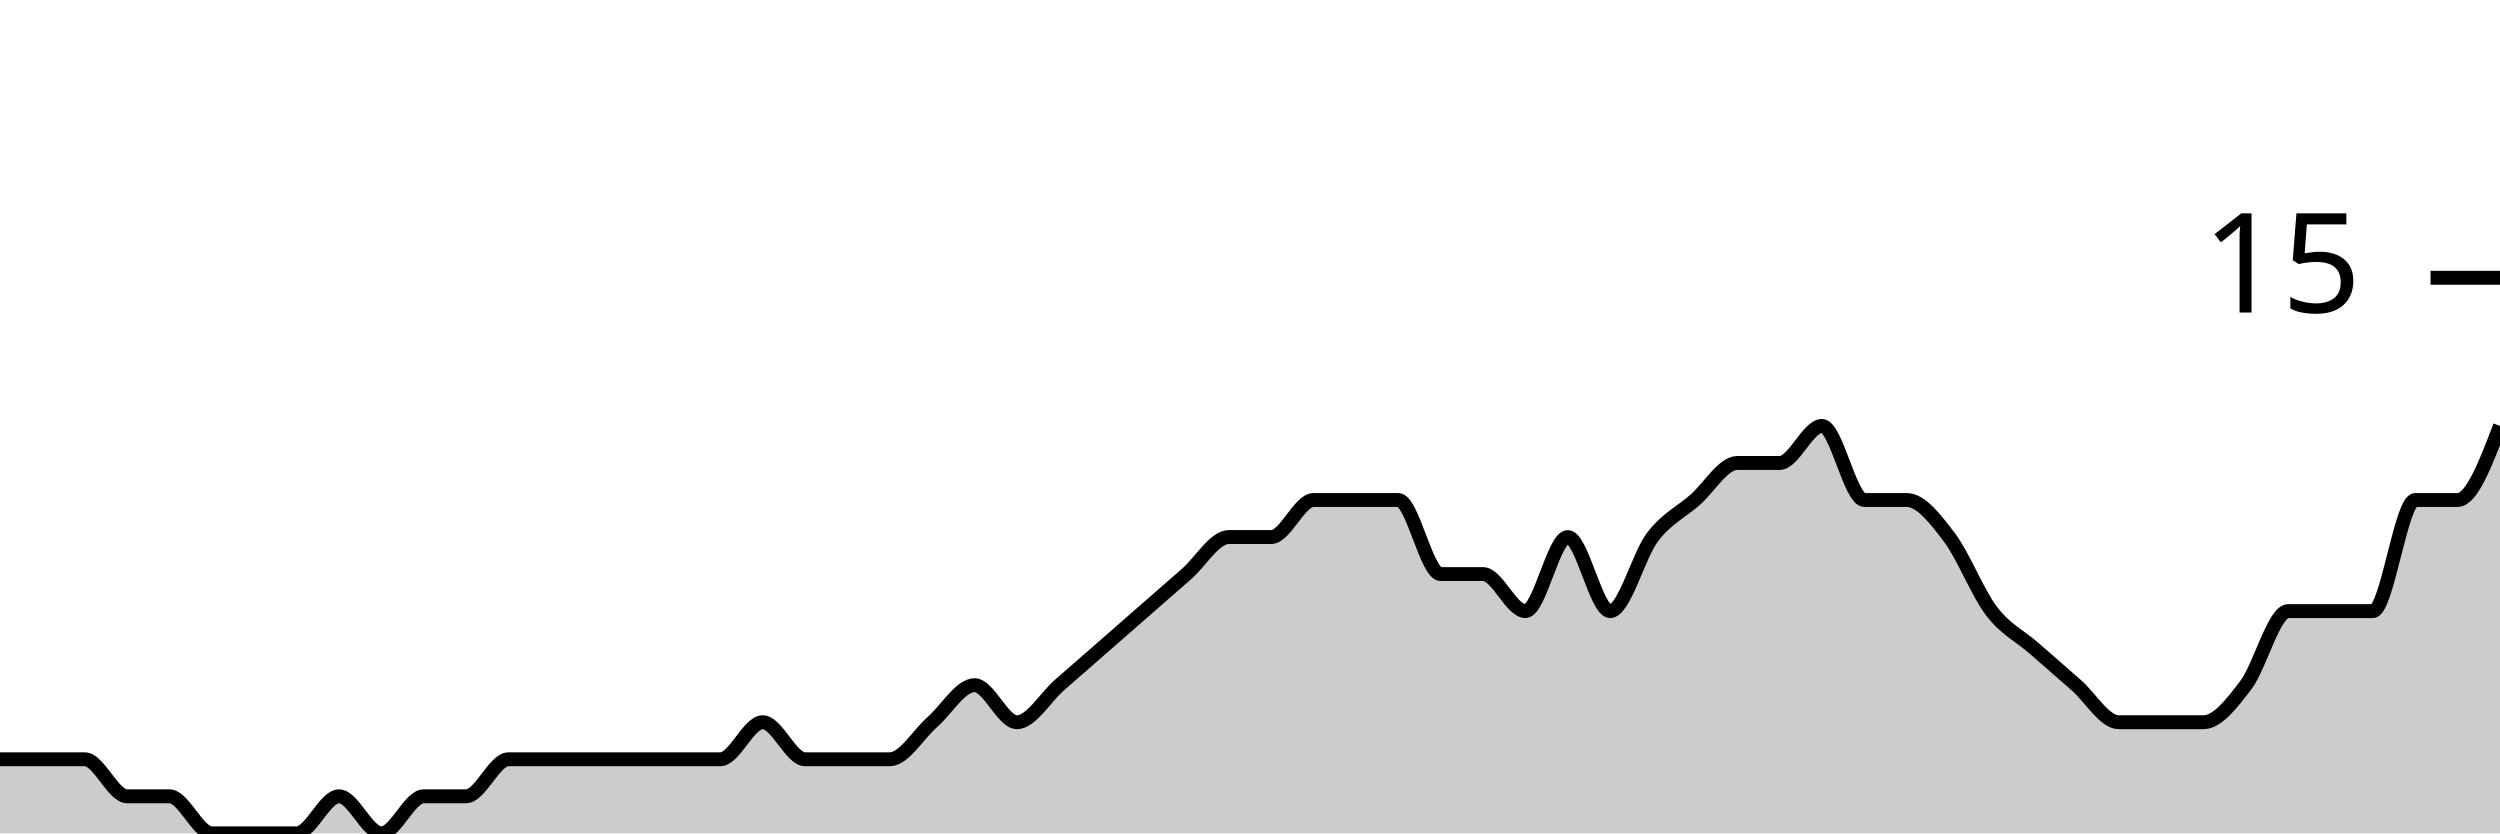
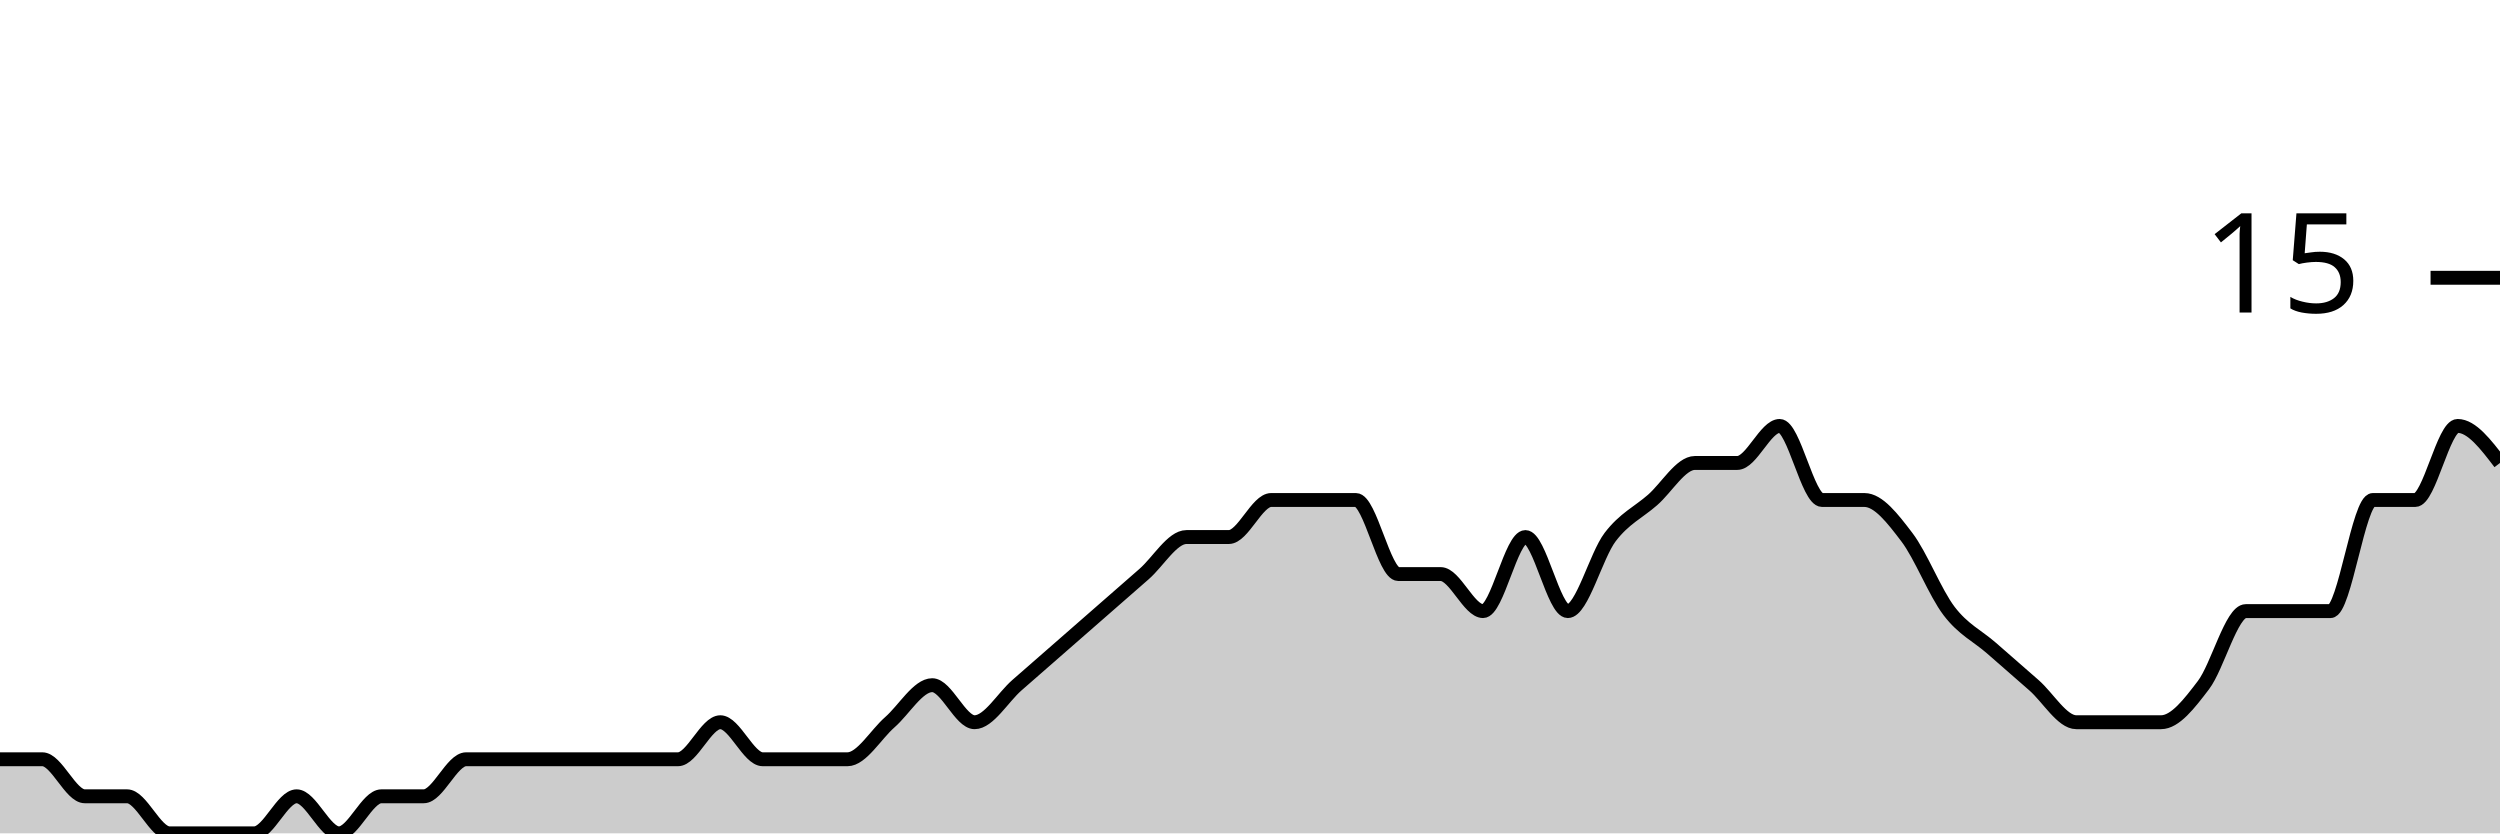
<svg xmlns="http://www.w3.org/2000/svg" viewBox="0 0 180 60">
  <g transform="translate(0,20)">
-     <path class="area" fill="rgba(0, 0, 0, 0.2)" d="M0,34.667C1.017,34.667,2.034,34.667,3.051,34.667C4.068,34.667,5.085,34.667,6.102,34.667C7.119,34.667,8.136,37.333,9.153,37.333C10.169,37.333,11.186,37.333,12.203,37.333C13.22,37.333,14.237,40,15.254,40C16.271,40,17.288,40,18.305,40C19.322,40,20.339,40,21.356,40C22.373,40,23.39,37.333,24.407,37.333C25.424,37.333,26.441,40,27.458,40C28.475,40,29.492,37.333,30.508,37.333C31.525,37.333,32.542,37.333,33.559,37.333C34.576,37.333,35.593,34.667,36.61,34.667C37.627,34.667,38.644,34.667,39.661,34.667C40.678,34.667,41.695,34.667,42.712,34.667C43.729,34.667,44.746,34.667,45.763,34.667C46.78,34.667,47.797,34.667,48.814,34.667C49.831,34.667,50.847,34.667,51.864,34.667C52.881,34.667,53.898,32,54.915,32C55.932,32,56.949,34.667,57.966,34.667C58.983,34.667,60,34.667,61.017,34.667C62.034,34.667,63.051,34.667,64.068,34.667C65.085,34.667,66.102,32.889,67.119,32C68.136,31.111,69.153,29.333,70.169,29.333C71.186,29.333,72.203,32,73.22,32C74.237,32,75.254,30.222,76.271,29.333C77.288,28.444,78.305,27.556,79.322,26.667C80.339,25.778,81.356,24.889,82.373,24C83.39,23.111,84.407,22.222,85.424,21.333C86.441,20.444,87.458,18.667,88.475,18.667C89.492,18.667,90.508,18.667,91.525,18.667C92.542,18.667,93.559,16,94.576,16C95.593,16,96.61,16,97.627,16C98.644,16,99.661,16,100.678,16C101.695,16,102.712,21.333,103.729,21.333C104.746,21.333,105.763,21.333,106.78,21.333C107.797,21.333,108.814,24,109.831,24C110.847,24,111.864,18.667,112.881,18.667C113.898,18.667,114.915,24,115.932,24C116.949,24,117.966,20,118.983,18.667C120,17.333,121.017,16.889,122.034,16C123.051,15.111,124.068,13.333,125.085,13.333C126.102,13.333,127.119,13.333,128.136,13.333C129.153,13.333,130.169,10.667,131.186,10.667C132.203,10.667,133.22,16,134.237,16C135.254,16,136.271,16,137.288,16C138.305,16,139.322,17.333,140.339,18.667C141.356,20,142.373,22.667,143.39,24C144.407,25.333,145.424,25.778,146.441,26.667C147.458,27.556,148.475,28.444,149.492,29.333C150.508,30.222,151.525,32,152.542,32C153.559,32,154.576,32,155.593,32C156.61,32,157.627,32,158.644,32C159.661,32,160.678,30.667,161.695,29.333C162.712,28,163.729,24,164.746,24C165.763,24,166.78,24,167.797,24C168.814,24,169.831,24,170.847,24C171.864,24,172.881,16,173.898,16C174.915,16,175.932,16,176.949,16C177.966,16,178.983,13.333,180,10.667L180,40C178.983,40,177.966,40,176.949,40C175.932,40,174.915,40,173.898,40C172.881,40,171.864,40,170.847,40C169.831,40,168.814,40,167.797,40C166.78,40,165.763,40,164.746,40C163.729,40,162.712,40,161.695,40C160.678,40,159.661,40,158.644,40C157.627,40,156.61,40,155.593,40C154.576,40,153.559,40,152.542,40C151.525,40,150.508,40,149.492,40C148.475,40,147.458,40,146.441,40C145.424,40,144.407,40,143.39,40C142.373,40,141.356,40,140.339,40C139.322,40,138.305,40,137.288,40C136.271,40,135.254,40,134.237,40C133.22,40,132.203,40,131.186,40C130.169,40,129.153,40,128.136,40C127.119,40,126.102,40,125.085,40C124.068,40,123.051,40,122.034,40C121.017,40,120,40,118.983,40C117.966,40,116.949,40,115.932,40C114.915,40,113.898,40,112.881,40C111.864,40,110.847,40,109.831,40C108.814,40,107.797,40,106.78,40C105.763,40,104.746,40,103.729,40C102.712,40,101.695,40,100.678,40C99.661,40,98.644,40,97.627,40C96.61,40,95.593,40,94.576,40C93.559,40,92.542,40,91.525,40C90.508,40,89.492,40,88.475,40C87.458,40,86.441,40,85.424,40C84.407,40,83.39,40,82.373,40C81.356,40,80.339,40,79.322,40C78.305,40,77.288,40,76.271,40C75.254,40,74.237,40,73.22,40C72.203,40,71.186,40,70.169,40C69.153,40,68.136,40,67.119,40C66.102,40,65.085,40,64.068,40C63.051,40,62.034,40,61.017,40C60,40,58.983,40,57.966,40C56.949,40,55.932,40,54.915,40C53.898,40,52.881,40,51.864,40C50.847,40,49.831,40,48.814,40C47.797,40,46.78,40,45.763,40C44.746,40,43.729,40,42.712,40C41.695,40,40.678,40,39.661,40C38.644,40,37.627,40,36.61,40C35.593,40,34.576,40,33.559,40C32.542,40,31.525,40,30.508,40C29.492,40,28.475,40,27.458,40C26.441,40,25.424,40,24.407,40C23.39,40,22.373,40,21.356,40C20.339,40,19.322,40,18.305,40C17.288,40,16.271,40,15.254,40C14.237,40,13.22,40,12.203,40C11.186,40,10.169,40,9.153,40C8.136,40,7.119,40,6.102,40C5.085,40,4.068,40,3.051,40C2.034,40,1.017,40,0,40Z" />
-     <path class="line" stroke="black" fill="none" d="M0,34.667C1.017,34.667,2.034,34.667,3.051,34.667C4.068,34.667,5.085,34.667,6.102,34.667C7.119,34.667,8.136,37.333,9.153,37.333C10.169,37.333,11.186,37.333,12.203,37.333C13.22,37.333,14.237,40,15.254,40C16.271,40,17.288,40,18.305,40C19.322,40,20.339,40,21.356,40C22.373,40,23.39,37.333,24.407,37.333C25.424,37.333,26.441,40,27.458,40C28.475,40,29.492,37.333,30.508,37.333C31.525,37.333,32.542,37.333,33.559,37.333C34.576,37.333,35.593,34.667,36.61,34.667C37.627,34.667,38.644,34.667,39.661,34.667C40.678,34.667,41.695,34.667,42.712,34.667C43.729,34.667,44.746,34.667,45.763,34.667C46.78,34.667,47.797,34.667,48.814,34.667C49.831,34.667,50.847,34.667,51.864,34.667C52.881,34.667,53.898,32,54.915,32C55.932,32,56.949,34.667,57.966,34.667C58.983,34.667,60,34.667,61.017,34.667C62.034,34.667,63.051,34.667,64.068,34.667C65.085,34.667,66.102,32.889,67.119,32C68.136,31.111,69.153,29.333,70.169,29.333C71.186,29.333,72.203,32,73.22,32C74.237,32,75.254,30.222,76.271,29.333C77.288,28.444,78.305,27.556,79.322,26.667C80.339,25.778,81.356,24.889,82.373,24C83.39,23.111,84.407,22.222,85.424,21.333C86.441,20.444,87.458,18.667,88.475,18.667C89.492,18.667,90.508,18.667,91.525,18.667C92.542,18.667,93.559,16,94.576,16C95.593,16,96.61,16,97.627,16C98.644,16,99.661,16,100.678,16C101.695,16,102.712,21.333,103.729,21.333C104.746,21.333,105.763,21.333,106.78,21.333C107.797,21.333,108.814,24,109.831,24C110.847,24,111.864,18.667,112.881,18.667C113.898,18.667,114.915,24,115.932,24C116.949,24,117.966,20,118.983,18.667C120,17.333,121.017,16.889,122.034,16C123.051,15.111,124.068,13.333,125.085,13.333C126.102,13.333,127.119,13.333,128.136,13.333C129.153,13.333,130.169,10.667,131.186,10.667C132.203,10.667,133.22,16,134.237,16C135.254,16,136.271,16,137.288,16C138.305,16,139.322,17.333,140.339,18.667C141.356,20,142.373,22.667,143.39,24C144.407,25.333,145.424,25.778,146.441,26.667C147.458,27.556,148.475,28.444,149.492,29.333C150.508,30.222,151.525,32,152.542,32C153.559,32,154.576,32,155.593,32C156.61,32,157.627,32,158.644,32C159.661,32,160.678,30.667,161.695,29.333C162.712,28,163.729,24,164.746,24C165.763,24,166.78,24,167.797,24C168.814,24,169.831,24,170.847,24C171.864,24,172.881,16,173.898,16C174.915,16,175.932,16,176.949,16C177.966,16,178.983,13.333,180,10.667" />
+     <path class="area" fill="rgba(0, 0, 0, 0.2)" d="M0,34.667C1.017,34.667,2.034,34.667,3.051,34.667C4.068,34.667,5.085,37.333,6.102,37.333C7.119,37.333,8.136,37.333,9.153,37.333C10.169,37.333,11.186,40,12.203,40C13.22,40,14.237,40,15.254,40C16.271,40,17.288,40,18.305,40C19.322,40,20.339,37.333,21.356,37.333C22.373,37.333,23.39,40,24.407,40C25.424,40,26.441,37.333,27.458,37.333C28.475,37.333,29.492,37.333,30.508,37.333C31.525,37.333,32.542,34.667,33.559,34.667C34.576,34.667,35.593,34.667,36.61,34.667C37.627,34.667,38.644,34.667,39.661,34.667C40.678,34.667,41.695,34.667,42.712,34.667C43.729,34.667,44.746,34.667,45.763,34.667C46.78,34.667,47.797,34.667,48.814,34.667C49.831,34.667,50.847,32,51.864,32C52.881,32,53.898,34.667,54.915,34.667C55.932,34.667,56.949,34.667,57.966,34.667C58.983,34.667,60,34.667,61.017,34.667C62.034,34.667,63.051,32.889,64.068,32C65.085,31.111,66.102,29.333,67.119,29.333C68.136,29.333,69.153,32,70.169,32C71.186,32,72.203,30.222,73.22,29.333C74.237,28.444,75.254,27.556,76.271,26.667C77.288,25.778,78.305,24.889,79.322,24C80.339,23.111,81.356,22.222,82.373,21.333C83.39,20.444,84.407,18.667,85.424,18.667C86.441,18.667,87.458,18.667,88.475,18.667C89.492,18.667,90.508,16,91.525,16C92.542,16,93.559,16,94.576,16C95.593,16,96.61,16,97.627,16C98.644,16,99.661,21.333,100.678,21.333C101.695,21.333,102.712,21.333,103.729,21.333C104.746,21.333,105.763,24,106.78,24C107.797,24,108.814,18.667,109.831,18.667C110.847,18.667,111.864,24,112.881,24C113.898,24,114.915,20,115.932,18.667C116.949,17.333,117.966,16.889,118.983,16C120,15.111,121.017,13.333,122.034,13.333C123.051,13.333,124.068,13.333,125.085,13.333C126.102,13.333,127.119,10.667,128.136,10.667C129.153,10.667,130.169,16,131.186,16C132.203,16,133.22,16,134.237,16C135.254,16,136.271,17.333,137.288,18.667C138.305,20,139.322,22.667,140.339,24C141.356,25.333,142.373,25.778,143.39,26.667C144.407,27.556,145.424,28.444,146.441,29.333C147.458,30.222,148.475,32,149.492,32C150.508,32,151.525,32,152.542,32C153.559,32,154.576,32,155.593,32C156.61,32,157.627,30.667,158.644,29.333C159.661,28,160.678,24,161.695,24C162.712,24,163.729,24,164.746,24C165.763,24,166.78,24,167.797,24C168.814,24,169.831,16,170.847,16C171.864,16,172.881,16,173.898,16C174.915,16,175.932,10.667,176.949,10.667C177.966,10.667,178.983,12,180,13.333L180,40C178.983,40,177.966,40,176.949,40C175.932,40,174.915,40,173.898,40C172.881,40,171.864,40,170.847,40C169.831,40,168.814,40,167.797,40C166.78,40,165.763,40,164.746,40C163.729,40,162.712,40,161.695,40C160.678,40,159.661,40,158.644,40C157.627,40,156.61,40,155.593,40C154.576,40,153.559,40,152.542,40C151.525,40,150.508,40,149.492,40C148.475,40,147.458,40,146.441,40C145.424,40,144.407,40,143.39,40C142.373,40,141.356,40,140.339,40C139.322,40,138.305,40,137.288,40C136.271,40,135.254,40,134.237,40C133.22,40,132.203,40,131.186,40C130.169,40,129.153,40,128.136,40C127.119,40,126.102,40,125.085,40C124.068,40,123.051,40,122.034,40C121.017,40,120,40,118.983,40C117.966,40,116.949,40,115.932,40C114.915,40,113.898,40,112.881,40C111.864,40,110.847,40,109.831,40C108.814,40,107.797,40,106.78,40C105.763,40,104.746,40,103.729,40C102.712,40,101.695,40,100.678,40C99.661,40,98.644,40,97.627,40C96.61,40,95.593,40,94.576,40C93.559,40,92.542,40,91.525,40C90.508,40,89.492,40,88.475,40C87.458,40,86.441,40,85.424,40C84.407,40,83.39,40,82.373,40C81.356,40,80.339,40,79.322,40C78.305,40,77.288,40,76.271,40C75.254,40,74.237,40,73.22,40C72.203,40,71.186,40,70.169,40C69.153,40,68.136,40,67.119,40C66.102,40,65.085,40,64.068,40C63.051,40,62.034,40,61.017,40C60,40,58.983,40,57.966,40C56.949,40,55.932,40,54.915,40C53.898,40,52.881,40,51.864,40C50.847,40,49.831,40,48.814,40C47.797,40,46.78,40,45.763,40C44.746,40,43.729,40,42.712,40C41.695,40,40.678,40,39.661,40C38.644,40,37.627,40,36.61,40C35.593,40,34.576,40,33.559,40C32.542,40,31.525,40,30.508,40C29.492,40,28.475,40,27.458,40C26.441,40,25.424,40,24.407,40C23.39,40,22.373,40,21.356,40C20.339,40,19.322,40,18.305,40C17.288,40,16.271,40,15.254,40C14.237,40,13.22,40,12.203,40C11.186,40,10.169,40,9.153,40C8.136,40,7.119,40,6.102,40C5.085,40,4.068,40,3.051,40C2.034,40,1.017,40,0,40Z" />
+     <path class="line" stroke="black" fill="none" d="M0,34.667C1.017,34.667,2.034,34.667,3.051,34.667C4.068,34.667,5.085,37.333,6.102,37.333C7.119,37.333,8.136,37.333,9.153,37.333C10.169,37.333,11.186,40,12.203,40C13.22,40,14.237,40,15.254,40C16.271,40,17.288,40,18.305,40C19.322,40,20.339,37.333,21.356,37.333C22.373,37.333,23.39,40,24.407,40C25.424,40,26.441,37.333,27.458,37.333C28.475,37.333,29.492,37.333,30.508,37.333C31.525,37.333,32.542,34.667,33.559,34.667C34.576,34.667,35.593,34.667,36.61,34.667C37.627,34.667,38.644,34.667,39.661,34.667C40.678,34.667,41.695,34.667,42.712,34.667C43.729,34.667,44.746,34.667,45.763,34.667C46.78,34.667,47.797,34.667,48.814,34.667C49.831,34.667,50.847,32,51.864,32C52.881,32,53.898,34.667,54.915,34.667C55.932,34.667,56.949,34.667,57.966,34.667C58.983,34.667,60,34.667,61.017,34.667C62.034,34.667,63.051,32.889,64.068,32C65.085,31.111,66.102,29.333,67.119,29.333C68.136,29.333,69.153,32,70.169,32C71.186,32,72.203,30.222,73.22,29.333C74.237,28.444,75.254,27.556,76.271,26.667C77.288,25.778,78.305,24.889,79.322,24C80.339,23.111,81.356,22.222,82.373,21.333C83.39,20.444,84.407,18.667,85.424,18.667C86.441,18.667,87.458,18.667,88.475,18.667C89.492,18.667,90.508,16,91.525,16C92.542,16,93.559,16,94.576,16C95.593,16,96.61,16,97.627,16C98.644,16,99.661,21.333,100.678,21.333C101.695,21.333,102.712,21.333,103.729,21.333C104.746,21.333,105.763,24,106.78,24C107.797,24,108.814,18.667,109.831,18.667C110.847,18.667,111.864,24,112.881,24C113.898,24,114.915,20,115.932,18.667C116.949,17.333,117.966,16.889,118.983,16C120,15.111,121.017,13.333,122.034,13.333C123.051,13.333,124.068,13.333,125.085,13.333C126.102,13.333,127.119,10.667,128.136,10.667C129.153,10.667,130.169,16,131.186,16C132.203,16,133.22,16,134.237,16C135.254,16,136.271,17.333,137.288,18.667C138.305,20,139.322,22.667,140.339,24C141.356,25.333,142.373,25.778,143.39,26.667C144.407,27.556,145.424,28.444,146.441,29.333C147.458,30.222,148.475,32,149.492,32C150.508,32,151.525,32,152.542,32C153.559,32,154.576,32,155.593,32C156.61,32,157.627,30.667,158.644,29.333C159.661,28,160.678,24,161.695,24C162.712,24,163.729,24,164.746,24C165.763,24,166.78,24,167.797,24C168.814,24,169.831,16,170.847,16C171.864,16,172.881,16,173.898,16C174.915,16,175.932,10.667,176.949,10.667C177.966,10.667,178.983,12,180,13.333" />
    <path class="axis-ceiling" stroke-width="1" stroke="black" fill="none" d="M175,0L180,0" />
    <text class="axis-ceiling-label" font-family="sans-serif" text-anchor="end" font-size="10px" x="170" y="2.5">15</text>
  </g>
</svg>
